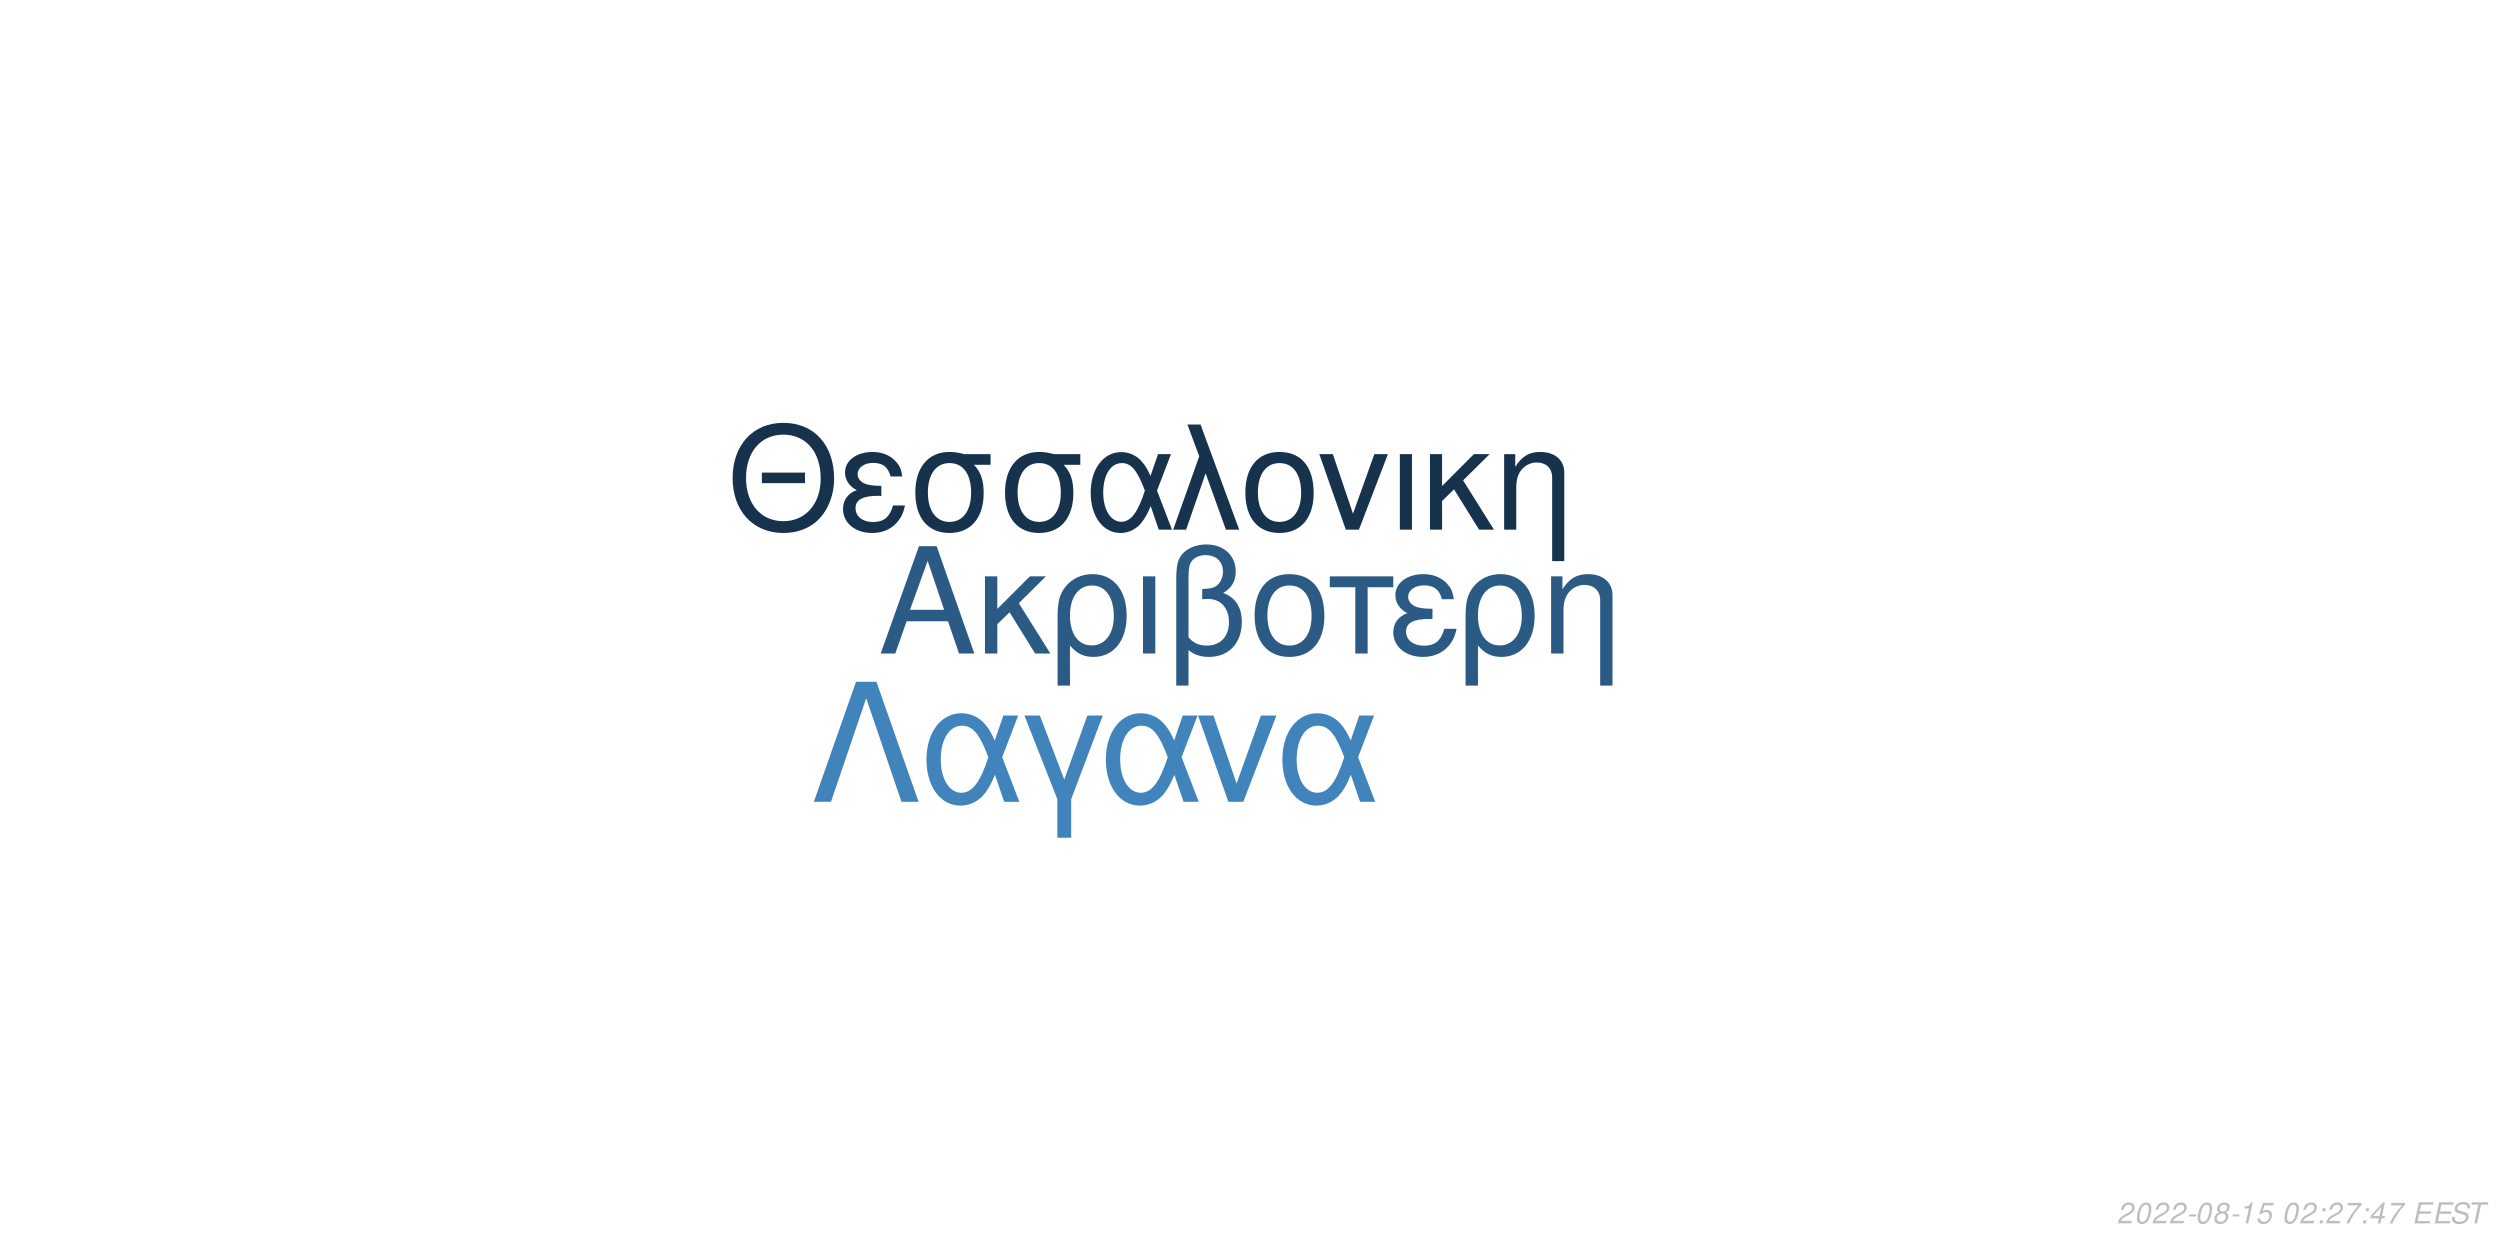
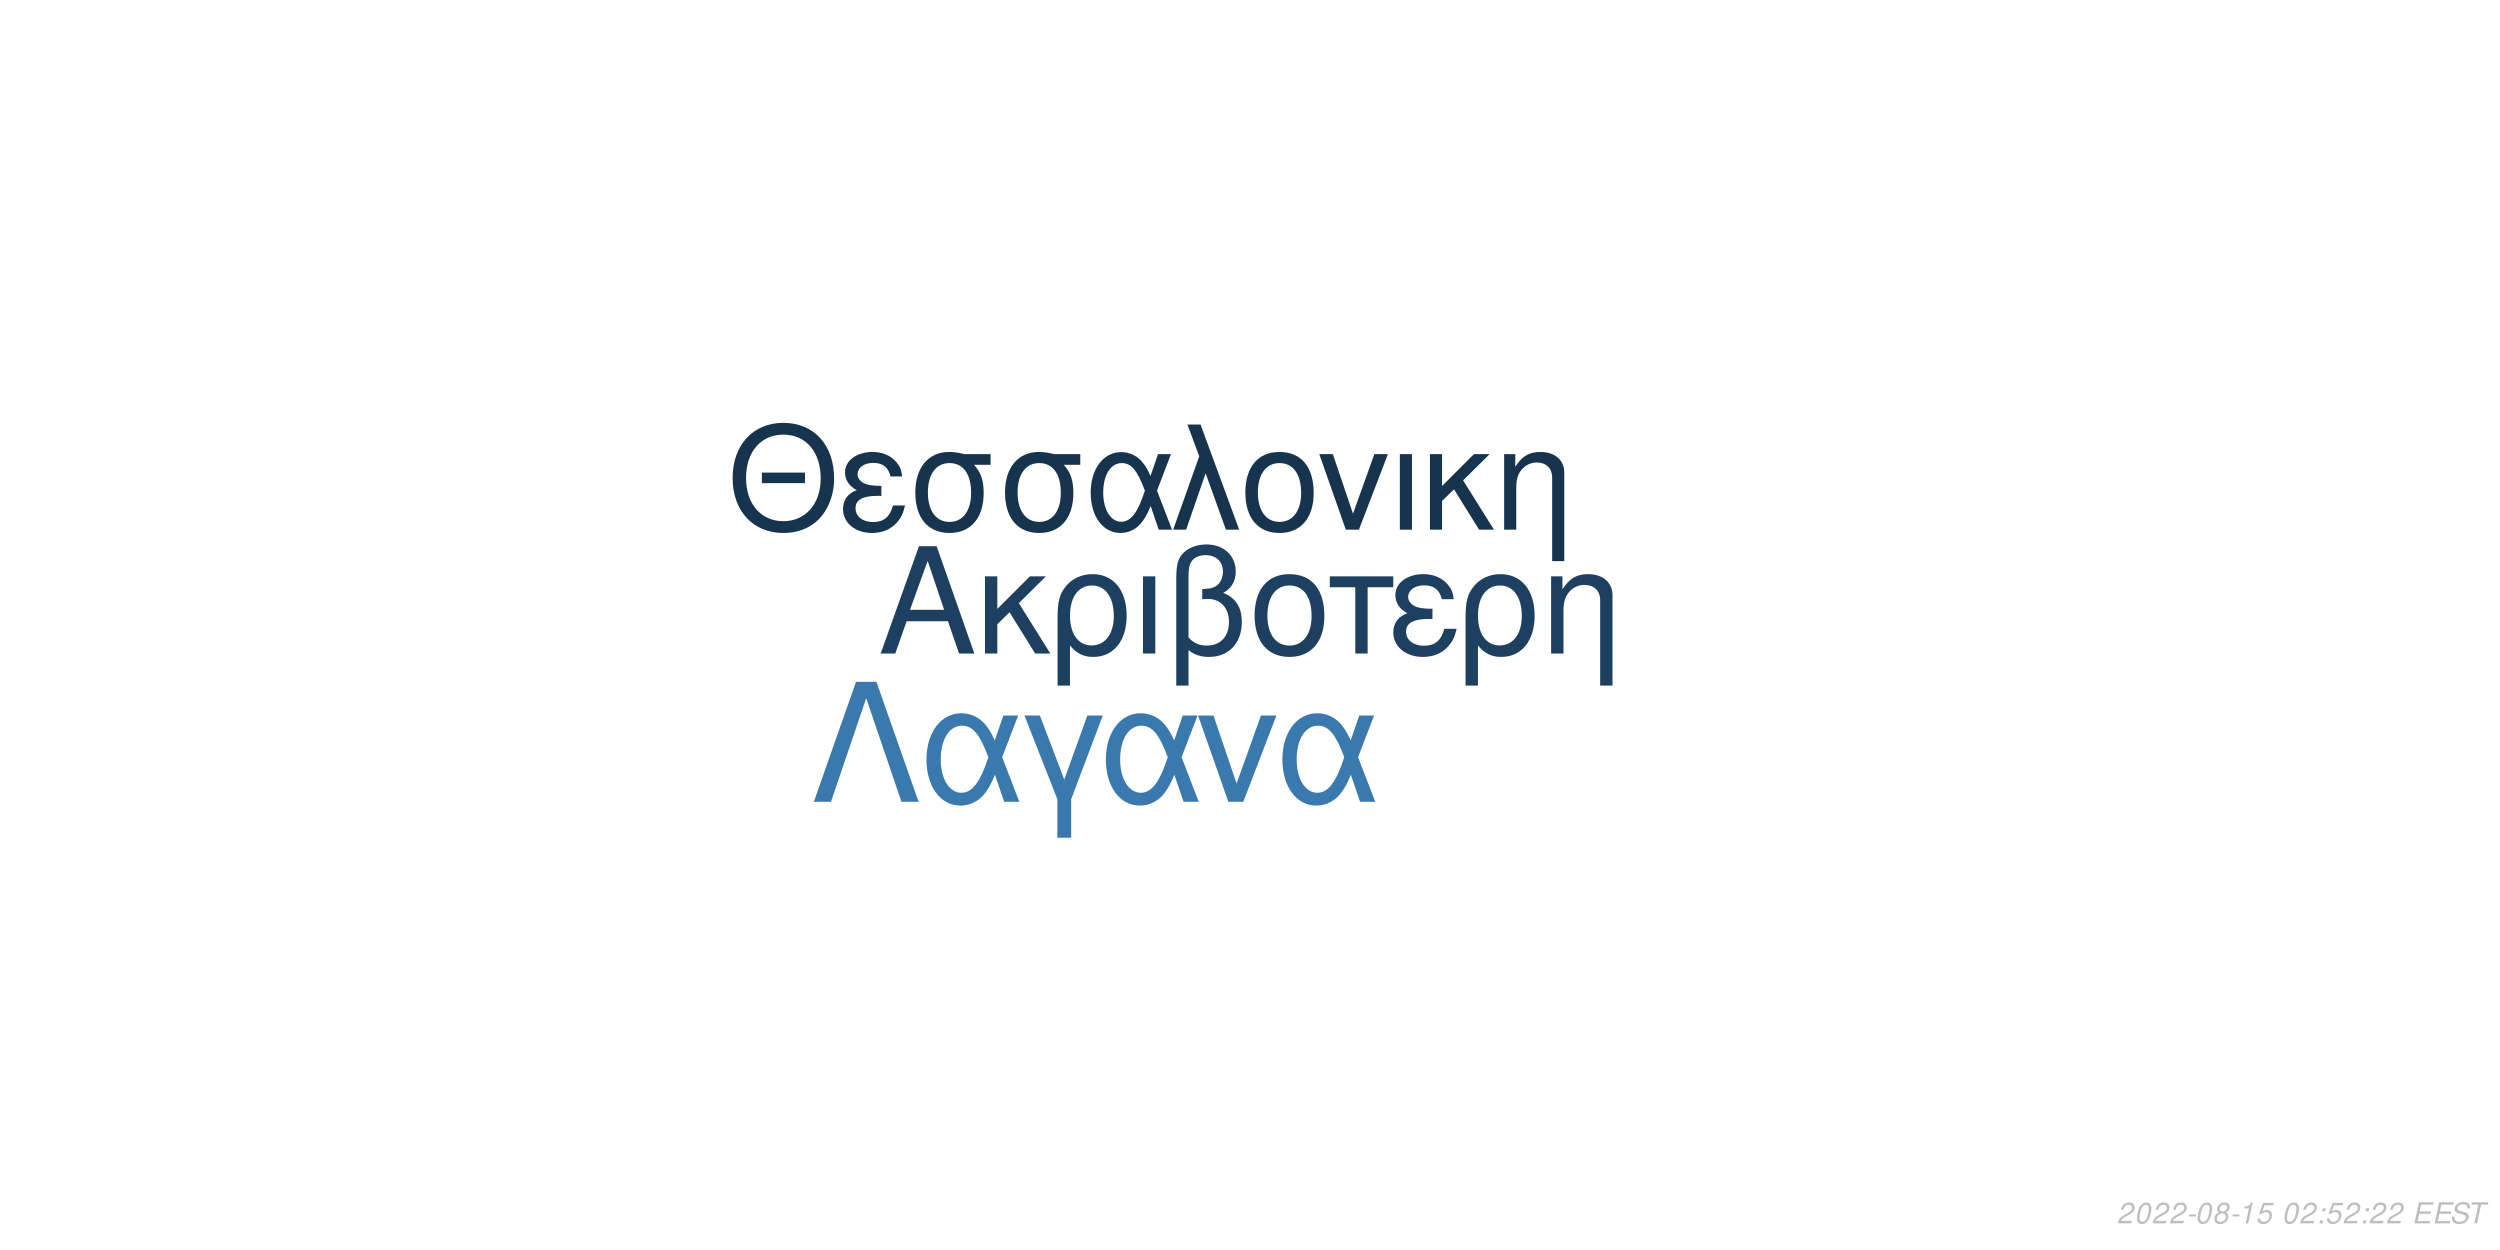
<svg xmlns="http://www.w3.org/2000/svg" xmlns:xlink="http://www.w3.org/1999/xlink" width="864pt" height="432pt" viewBox="0 0 864 432" version="1.1">
  <defs>
    <g>
      <symbol overflow="visible" id="glyph0-0">
        <path style="stroke:none;" d="" />
      </symbol>
      <symbol overflow="visible" id="glyph0-1">
        <path style="stroke:none;" d="M 24.125 -11.141 L 27.938 0 L 33.234 0 L 20.203 -37.094 L 14.094 -37.094 L 0.859 0 L 5.906 0 L 9.828 -11.141 Z M 22.797 -15.109 L 11 -15.109 L 17.094 -32.016 Z M 22.797 -15.109 " />
      </symbol>
      <symbol overflow="visible" id="glyph0-2">
        <path style="stroke:none;" d="M 7.172 -15.422 L 7.172 -26.672 L 2.906 -26.672 L 2.906 0 L 7.172 0 L 7.172 -10.125 L 11.406 -14.25 L 20.25 0 L 25.5 0 L 14.609 -17.406 L 23.969 -26.672 L 18.422 -26.672 Z M 7.172 -15.422 " />
      </symbol>
      <symbol overflow="visible" id="glyph0-3">
        <path style="stroke:none;" d="M 3 11.094 L 7.281 11.094 L 7.281 -2.797 C 9.516 -0.047 11.953 1.172 15.375 1.172 C 22.344 1.172 26.875 -4.422 26.875 -13.031 C 26.875 -21.891 22.297 -27.438 15.062 -27.438 C 11.297 -27.438 7.984 -25.906 5.797 -23.156 C 3.672 -20.516 3 -17.969 3 -12.359 Z M 14.906 -23.516 C 19.547 -23.516 22.438 -19.438 22.438 -12.922 C 22.438 -6.812 19.391 -2.797 14.812 -2.797 C 10.172 -2.797 7.281 -6.766 7.281 -13.125 C 7.281 -19.484 10.234 -23.516 14.906 -23.516 Z M 14.906 -23.516 " />
      </symbol>
      <symbol overflow="visible" id="glyph0-4">
        <path style="stroke:none;" d="M 3.516 0 L 7.781 0 L 7.781 -26.672 L 3.516 -26.672 Z M 3.516 0 " />
      </symbol>
      <symbol overflow="visible" id="glyph0-5">
        <path style="stroke:none;" d="M 4.016 11.094 L 8.25 11.094 L 8.25 -1.172 C 10.172 0.406 12.422 1.172 15.312 1.172 C 22.188 1.172 26.672 -3.609 26.672 -10.891 C 26.672 -15.984 24.578 -19.234 20.25 -20.969 C 23.109 -22.547 24.578 -25.031 24.578 -28.344 C 24.578 -33.844 20.406 -37.703 14.453 -37.703 C 10.938 -37.703 7.734 -36.391 6 -34.25 C 4.484 -32.422 4.016 -30.328 4.016 -25.391 Z M 8.25 -25.656 C 8.25 -29.359 8.5 -30.844 9.469 -32.062 C 10.375 -33.281 12.156 -34 14.094 -34 C 17.812 -34 20.156 -31.812 20.156 -28.297 C 20.156 -25.953 18.984 -23.812 17.297 -23.047 C 16.281 -22.547 15.469 -22.438 12.984 -22.297 L 12.984 -18.781 C 13.734 -18.828 14.344 -18.875 14.969 -18.875 C 19.344 -18.875 22.234 -15.719 22.234 -10.891 C 22.234 -5.906 19.281 -2.75 14.656 -2.75 C 11.953 -2.75 9.922 -3.609 8.25 -5.594 Z M 8.25 -25.656 " />
      </symbol>
      <symbol overflow="visible" id="glyph0-6">
        <path style="stroke:none;" d="M 14.094 -27.438 C 6.562 -27.438 2.094 -22.094 2.094 -13.125 C 2.094 -4.125 6.562 1.172 14.141 1.172 C 21.672 1.172 26.203 -4.172 26.203 -12.922 C 26.203 -22.188 21.828 -27.438 14.094 -27.438 Z M 14.141 -23.516 C 18.938 -23.516 21.781 -19.594 21.781 -12.984 C 21.781 -6.672 18.828 -2.75 14.141 -2.75 C 9.422 -2.75 6.516 -6.672 6.516 -13.125 C 6.516 -19.594 9.422 -23.516 14.141 -23.516 Z M 14.141 -23.516 " />
      </symbol>
      <symbol overflow="visible" id="glyph0-7">
        <path style="stroke:none;" d="M 7.891 0 L 12.156 0 L 12.156 -22.906 L 21.016 -22.906 L 21.016 -26.672 L -0.922 -26.672 L -0.922 -22.906 L 7.891 -22.906 Z M 7.891 0 " />
      </symbol>
      <symbol overflow="visible" id="glyph0-8">
        <path style="stroke:none;" d="M 14.562 -15.469 C 11.344 -15.469 9.562 -15.781 8.297 -16.438 C 6.922 -17.203 6.156 -18.328 6.156 -19.547 C 6.156 -21.891 8.453 -23.562 11.656 -23.562 C 15.062 -23.562 16.953 -22.094 17.812 -18.781 L 21.938 -18.781 C 21.578 -21.266 21.062 -22.5 19.797 -23.922 C 17.812 -26.203 14.906 -27.438 11.453 -27.438 C 5.797 -27.438 1.734 -24.375 1.734 -20.203 C 1.734 -17.609 3.156 -15.375 5.859 -13.938 C 2.797 -12.875 1.016 -10.484 1.016 -7.328 C 1.016 -2.391 5.297 1.172 11.25 1.172 C 14.969 1.172 17.906 -0.109 20.156 -2.641 C 21.578 -4.328 22.297 -5.797 22.906 -8.547 L 18.672 -8.547 C 17.5 -4.422 15.422 -2.703 11.609 -2.703 C 7.938 -2.703 5.438 -4.688 5.438 -7.578 C 5.438 -10.578 7.938 -11.953 13.484 -11.953 C 13.641 -11.953 14.094 -11.953 14.562 -11.906 Z M 14.562 -15.469 " />
      </symbol>
      <symbol overflow="visible" id="glyph0-9">
        <path style="stroke:none;" d="M 3.562 -26.672 L 3.562 0 L 7.844 0 L 7.844 -14.703 C 7.844 -17.906 8.5 -19.891 10.031 -21.531 C 11.406 -22.953 13.188 -23.719 15.062 -23.719 C 18.375 -23.719 20.516 -21.672 20.516 -18.469 L 20.516 11.094 L 24.781 11.094 L 24.781 -20.156 C 24.781 -24.578 21.469 -27.438 16.328 -27.438 C 12.359 -27.438 9.828 -25.906 7.484 -22.188 L 7.484 -26.672 Z M 3.562 -26.672 " />
      </symbol>
      <symbol overflow="visible" id="glyph1-0">
        <path style="stroke:none;" d="" />
      </symbol>
      <symbol overflow="visible" id="glyph1-1">
        <path style="stroke:none;" d="M 26.859 -19.734 L 11.953 -19.734 L 11.953 -16.094 L 26.859 -16.094 Z M 19.328 -36.922 C 8.922 -36.922 1.844 -29.25 1.844 -17.891 C 1.844 -6.484 8.875 1.141 19.391 1.141 C 23.812 1.141 27.703 -0.203 30.641 -2.688 C 34.578 -6.031 36.922 -11.656 36.922 -17.594 C 36.922 -29.297 30 -36.922 19.328 -36.922 Z M 19.328 -32.844 C 27.203 -32.844 32.281 -26.906 32.281 -17.688 C 32.281 -8.922 27.062 -2.938 19.391 -2.938 C 11.609 -2.938 6.484 -8.922 6.484 -17.891 C 6.484 -26.859 11.609 -32.844 19.328 -32.844 Z M 19.328 -32.844 " />
      </symbol>
      <symbol overflow="visible" id="glyph1-2">
        <path style="stroke:none;" d="M 14.25 -15.141 C 11.109 -15.141 9.375 -15.453 8.125 -16.094 C 6.781 -16.844 6.031 -17.938 6.031 -19.141 C 6.031 -21.422 8.266 -23.078 11.406 -23.078 C 14.75 -23.078 16.594 -21.625 17.438 -18.391 L 21.469 -18.391 C 21.125 -20.828 20.625 -22.031 19.391 -23.422 C 17.438 -25.656 14.594 -26.859 11.219 -26.859 C 5.688 -26.859 1.688 -23.875 1.688 -19.781 C 1.688 -17.234 3.094 -15.047 5.734 -13.656 C 2.734 -12.609 1 -10.266 1 -7.172 C 1 -2.344 5.188 1.141 11.016 1.141 C 14.656 1.141 17.547 -0.094 19.734 -2.594 C 21.125 -4.234 21.828 -5.688 22.422 -8.375 L 18.281 -8.375 C 17.141 -4.328 15.094 -2.641 11.359 -2.641 C 7.766 -2.641 5.328 -4.578 5.328 -7.422 C 5.328 -10.359 7.766 -11.703 13.203 -11.703 C 13.359 -11.703 13.797 -11.703 14.25 -11.656 Z M 14.25 -15.141 " />
      </symbol>
      <symbol overflow="visible" id="glyph1-3">
        <path style="stroke:none;" d="M 29 -26.109 L 19.938 -26.109 C 17.594 -26.703 16.438 -26.859 14.703 -26.859 C 7.469 -26.859 2.984 -21.469 2.984 -12.859 C 2.984 -4.031 7.375 1.141 14.797 1.141 C 22.172 1.141 26.609 -4.078 26.609 -12.656 C 26.609 -17.047 25.656 -19.828 23.266 -22.422 L 29 -22.422 Z M 14.797 -23.016 C 19.531 -23.016 22.266 -19.234 22.266 -12.75 C 22.266 -6.531 19.438 -2.688 14.797 -2.688 C 10.172 -2.688 7.328 -6.531 7.328 -12.859 C 7.328 -19.188 10.172 -23.016 14.797 -23.016 Z M 14.797 -23.016 " />
      </symbol>
      <symbol overflow="visible" id="glyph1-4">
        <path style="stroke:none;" d="M 29.344 -26.109 L 24.859 -26.109 L 22.266 -18.578 C 21.125 -21.031 20.484 -22.125 19.328 -23.469 C 17.547 -25.609 14.906 -26.812 12.156 -26.812 C 5.984 -26.812 1.594 -20.984 1.594 -12.812 C 1.594 -4.578 5.828 1.141 11.906 1.141 C 14.953 1.141 17.734 -0.344 19.625 -3.047 C 20.672 -4.531 21.281 -5.688 22.328 -8.172 L 25.109 0 L 29.703 0 L 24.516 -13.5 Z M 20.328 -13.5 C 17.891 -5.922 15.453 -2.734 12.156 -2.734 C 8.516 -2.734 5.922 -6.922 5.922 -12.812 C 5.922 -18.938 8.516 -23.016 12.359 -23.016 C 15.594 -23.016 17.688 -20.531 20.328 -13.5 Z M 20.328 -13.5 " />
      </symbol>
      <symbol overflow="visible" id="glyph1-5">
        <path style="stroke:none;" d="M 1.094 0 L 5.578 0 L 12.312 -19.484 L 19.328 0 L 23.922 0 L 10.562 -36.328 L 6.031 -36.328 L 10.109 -25.359 Z M 1.094 0 " />
      </symbol>
      <symbol overflow="visible" id="glyph1-6">
        <path style="stroke:none;" d="M 13.797 -26.859 C 6.422 -26.859 2.047 -21.625 2.047 -12.859 C 2.047 -4.031 6.422 1.141 13.859 1.141 C 21.234 1.141 25.656 -4.078 25.656 -12.656 C 25.656 -21.719 21.375 -26.859 13.797 -26.859 Z M 13.859 -23.016 C 18.531 -23.016 21.328 -19.188 21.328 -12.703 C 21.328 -6.531 18.438 -2.688 13.859 -2.688 C 9.219 -2.688 6.375 -6.531 6.375 -12.859 C 6.375 -19.188 9.219 -23.016 13.859 -23.016 Z M 13.859 -23.016 " />
      </symbol>
      <symbol overflow="visible" id="glyph1-7">
        <path style="stroke:none;" d="M 14.297 0 L 24.312 -26.109 L 19.625 -26.109 L 12.25 -5.531 L 5.281 -26.109 L 0.594 -26.109 L 9.766 0 Z M 14.297 0 " />
      </symbol>
      <symbol overflow="visible" id="glyph1-8">
        <path style="stroke:none;" d="M 3.438 0 L 7.625 0 L 7.625 -26.109 L 3.438 -26.109 Z M 3.438 0 " />
      </symbol>
      <symbol overflow="visible" id="glyph1-9">
        <path style="stroke:none;" d="M 7.031 -15.094 L 7.031 -26.109 L 2.844 -26.109 L 2.844 0 L 7.031 0 L 7.031 -9.922 L 11.156 -13.953 L 19.828 0 L 24.969 0 L 14.297 -17.047 L 23.469 -26.109 L 18.031 -26.109 Z M 7.031 -15.094 " />
      </symbol>
      <symbol overflow="visible" id="glyph1-10">
        <path style="stroke:none;" d="M 3.484 -26.109 L 3.484 0 L 7.672 0 L 7.672 -14.406 C 7.672 -17.547 8.328 -19.484 9.812 -21.078 C 11.156 -22.469 12.906 -23.219 14.75 -23.219 C 17.984 -23.219 20.078 -21.234 20.078 -18.094 L 20.078 10.859 L 24.266 10.859 L 24.266 -19.734 C 24.266 -24.062 21.031 -26.859 16 -26.859 C 12.109 -26.859 9.609 -25.359 7.328 -21.719 L 7.328 -26.109 Z M 3.484 -26.109 " />
      </symbol>
      <symbol overflow="visible" id="glyph2-0">
        <path style="stroke:none;" d="" />
      </symbol>
      <symbol overflow="visible" id="glyph2-1">
        <path style="stroke:none;" d="M 22.531 -41.484 L 15.484 -41.484 L 0.906 0 L 6.828 0 L 19 -35.797 L 31.188 0 L 37.109 0 Z M 22.531 -41.484 " />
      </symbol>
      <symbol overflow="visible" id="glyph2-2">
        <path style="stroke:none;" d="M 33.516 -29.812 L 28.391 -29.812 L 25.438 -21.219 C 24.125 -24.016 23.391 -25.266 22.078 -26.797 C 20.031 -29.25 17.016 -30.609 13.891 -30.609 C 6.828 -30.609 1.828 -23.953 1.828 -14.625 C 1.828 -5.234 6.656 1.312 13.594 1.312 C 17.078 1.312 20.266 -0.391 22.422 -3.469 C 23.609 -5.172 24.297 -6.484 25.5 -9.328 L 28.688 0 L 33.922 0 L 28 -15.422 Z M 23.219 -15.422 C 20.422 -6.766 17.641 -3.125 13.891 -3.125 C 9.734 -3.125 6.766 -7.906 6.766 -14.625 C 6.766 -21.625 9.734 -26.297 14.109 -26.297 C 17.812 -26.297 20.203 -23.453 23.219 -15.422 Z M 23.219 -15.422 " />
      </symbol>
      <symbol overflow="visible" id="glyph2-3">
        <path style="stroke:none;" d="M 12.062 12.406 L 16.844 12.406 L 16.844 -0.906 L 27.766 -29.812 L 22.422 -29.812 L 14.453 -7.688 L 6.031 -29.812 L 0.688 -29.812 L 12.062 -0.906 Z M 12.062 12.406 " />
      </symbol>
      <symbol overflow="visible" id="glyph2-4">
        <path style="stroke:none;" d="M 16.328 0 L 27.766 -29.812 L 22.422 -29.812 L 14 -6.312 L 6.031 -29.812 L 0.688 -29.812 L 11.156 0 Z M 16.328 0 " />
      </symbol>
      <symbol overflow="visible" id="glyph3-0">
        <path style="stroke:none;" d="" />
      </symbol>
      <symbol overflow="visible" id="glyph3-1">
        <path style="stroke:none;" d="M 5.234 -0.875 L 1.469 -0.875 C 1.641 -1.375 2.203 -1.891 3.109 -2.344 L 4.234 -2.938 C 5.562 -3.625 6.219 -4.469 6.219 -5.484 C 6.219 -5.938 6.062 -6.359 5.797 -6.656 C 5.469 -7.047 4.984 -7.234 4.312 -7.234 C 2.766 -7.234 1.891 -6.453 1.484 -4.734 L 2.375 -4.734 C 2.484 -5.188 2.609 -5.484 2.797 -5.75 C 3.094 -6.203 3.609 -6.453 4.188 -6.453 C 4.891 -6.453 5.344 -6.031 5.344 -5.375 C 5.344 -4.703 4.859 -4.094 4.016 -3.656 L 2.984 -3.125 C 1.234 -2.188 0.797 -1.656 0.344 -0.016 L 5.047 -0.016 Z M 5.234 -0.875 " />
      </symbol>
      <symbol overflow="visible" id="glyph3-2">
        <path style="stroke:none;" d="M 4.203 -7.234 C 3.375 -7.234 2.688 -6.812 2.125 -5.984 C 1.484 -5.047 0.984 -3.188 0.984 -1.734 C 0.984 -1.109 1.172 -0.562 1.484 -0.266 C 1.797 0.047 2.281 0.234 2.766 0.234 C 3.625 0.234 4.281 -0.156 4.859 -1.016 C 5.516 -1.953 6 -3.797 6 -5.266 C 6 -6.5 5.328 -7.234 4.203 -7.234 Z M 4.094 -6.453 C 4.734 -6.453 5.125 -5.984 5.125 -5.156 C 5.125 -4.203 4.781 -2.625 4.406 -1.812 C 3.984 -0.938 3.516 -0.547 2.875 -0.547 C 2.25 -0.547 1.875 -1.031 1.875 -1.828 C 1.875 -2.797 2.203 -4.344 2.594 -5.203 C 2.984 -6.047 3.453 -6.453 4.094 -6.453 Z M 4.094 -6.453 " />
      </symbol>
      <symbol overflow="visible" id="glyph3-3">
        <path style="stroke:none;" d="M 3.516 -3.125 L 1.125 -3.125 L 0.969 -2.406 L 3.359 -2.406 Z M 3.516 -3.125 " />
      </symbol>
      <symbol overflow="visible" id="glyph3-4">
        <path style="stroke:none;" d="M 4.766 -3.797 C 5.078 -3.969 5.234 -4.078 5.438 -4.234 C 5.812 -4.594 6.062 -5.172 6.062 -5.734 C 6.062 -6.625 5.344 -7.234 4.266 -7.234 C 2.812 -7.234 1.703 -6.219 1.703 -4.875 C 1.703 -4.406 1.875 -4.125 2.359 -3.812 C 1.297 -3.312 0.75 -2.516 0.75 -1.469 C 0.75 -0.438 1.547 0.234 2.812 0.234 C 3.656 0.234 4.359 -0.094 4.938 -0.734 C 5.359 -1.234 5.609 -1.859 5.609 -2.438 C 5.609 -3.047 5.312 -3.516 4.766 -3.797 Z M 4.109 -6.453 C 4.797 -6.453 5.188 -6.125 5.188 -5.578 C 5.188 -5.266 5.062 -4.922 4.859 -4.672 C 4.562 -4.312 4.188 -4.156 3.656 -4.156 C 2.984 -4.156 2.594 -4.453 2.594 -4.984 C 2.594 -5.859 3.203 -6.453 4.109 -6.453 Z M 3.453 -3.406 C 4.234 -3.406 4.734 -2.984 4.734 -2.312 C 4.734 -1.312 3.922 -0.547 2.875 -0.547 C 2.125 -0.547 1.625 -0.969 1.625 -1.625 C 1.625 -2.609 2.438 -3.406 3.453 -3.406 Z M 3.453 -3.406 " />
      </symbol>
      <symbol overflow="visible" id="glyph3-5">
        <path style="stroke:none;" d="M 3.703 -5.188 L 2.594 0 L 3.469 0 L 5.016 -7.234 L 4.438 -7.234 C 3.906 -6.156 3.688 -6.016 2.234 -5.812 L 2.109 -5.188 Z M 3.703 -5.188 " />
      </symbol>
      <symbol overflow="visible" id="glyph3-6">
        <path style="stroke:none;" d="M 6.297 -7.094 L 2.594 -7.094 L 1.234 -3.234 L 2.047 -3.234 C 2.656 -3.766 2.938 -3.906 3.531 -3.906 C 4.328 -3.906 4.797 -3.453 4.797 -2.688 C 4.797 -1.438 3.969 -0.547 2.828 -0.547 C 2.031 -0.547 1.609 -0.938 1.578 -1.734 L 0.703 -1.734 L 0.703 -1.516 C 0.703 -0.938 0.844 -0.547 1.188 -0.266 C 1.562 0.062 2.078 0.234 2.703 0.234 C 3.656 0.234 4.391 -0.156 4.984 -0.922 C 5.422 -1.5 5.672 -2.234 5.672 -2.953 C 5.672 -4 4.938 -4.672 3.812 -4.672 C 3.328 -4.672 2.906 -4.547 2.406 -4.234 L 3.109 -6.219 L 6.109 -6.219 Z M 6.297 -7.094 " />
      </symbol>
      <symbol overflow="visible" id="glyph3-7">
        <path style="stroke:none;" d="" />
      </symbol>
      <symbol overflow="visible" id="glyph3-8">
        <path style="stroke:none;" d="M 2.359 -1.031 L 1.312 -1.031 L 1.094 0 L 2.141 0 Z M 3.266 -5.234 L 2.219 -5.234 L 2 -4.203 L 3.047 -4.203 Z M 3.266 -5.234 " />
      </symbol>
      <symbol overflow="visible" id="glyph3-9">
-         <path style="stroke:none;" d="M 6.703 -7.094 L 1.953 -7.094 L 1.766 -6.219 L 5.594 -6.219 C 3.344 -3.688 2.266 -2.109 1.375 0 L 2.344 0 C 3.031 -1.906 4.828 -4.594 6.547 -6.281 Z M 6.703 -7.094 " />
+         <path style="stroke:none;" d="M 2.547 -3.312 L 6.5 -3.312 L 6.688 -4.141 L 2.719 -4.141 L 3.219 -6.469 L 7.344 -6.469 L 7.516 -7.297 L 2.453 -7.297 L 0.906 0 L 6.125 0 L 6.297 -0.812 L 2.016 -0.812 Z M 2.547 -3.312 " />
      </symbol>
      <symbol overflow="visible" id="glyph3-10">
-         <path style="stroke:none;" d="M 3.625 -1.75 L 3.266 0 L 4.141 0 L 4.516 -1.75 L 5.562 -1.75 L 5.734 -2.531 L 4.688 -2.531 L 5.688 -7.234 L 5.016 -7.234 L 0.844 -2.672 L 0.641 -1.75 Z M 3.797 -2.531 L 1.594 -2.531 L 4.469 -5.703 Z M 3.797 -2.531 " />
+         <path style="stroke:none;" d="M 7.062 -5.156 C 7.125 -5.438 7.141 -5.562 7.141 -5.703 C 7.141 -6.156 6.938 -6.594 6.594 -6.891 C 6.188 -7.25 5.656 -7.406 4.875 -7.406 C 3.844 -7.406 3.047 -7.125 2.5 -6.562 C 2.094 -6.141 1.781 -5.438 1.781 -4.922 C 1.781 -4.297 2.219 -3.766 2.891 -3.562 L 4.594 -3.094 C 5.406 -2.859 5.734 -2.578 5.734 -2.094 C 5.734 -1.781 5.547 -1.406 5.266 -1.141 C 4.844 -0.766 4.266 -0.578 3.453 -0.578 C 2.328 -0.578 1.812 -0.984 1.812 -1.906 C 1.812 -2.047 1.812 -2.125 1.844 -2.312 L 0.984 -2.312 C 0.906 -2.062 0.891 -1.906 0.891 -1.688 C 0.891 -0.484 1.797 0.234 3.297 0.234 C 4.359 0.234 5.234 -0.062 5.812 -0.609 C 6.344 -1.078 6.688 -1.797 6.688 -2.375 C 6.688 -2.641 6.609 -2.906 6.453 -3.156 C 6.234 -3.5 5.938 -3.703 5.469 -3.828 L 3.75 -4.312 C 2.984 -4.547 2.734 -4.734 2.734 -5.188 C 2.734 -5.547 2.875 -5.844 3.188 -6.109 C 3.547 -6.438 4.031 -6.594 4.703 -6.594 C 5.266 -6.594 5.688 -6.484 5.906 -6.297 C 6.094 -6.125 6.219 -5.797 6.219 -5.516 C 6.219 -5.422 6.203 -5.344 6.188 -5.156 Z M 7.062 -5.156 " />
      </symbol>
      <symbol overflow="visible" id="glyph3-11">
-         <path style="stroke:none;" d="M 2.547 -3.312 L 6.5 -3.312 L 6.688 -4.141 L 2.719 -4.141 L 3.219 -6.469 L 7.344 -6.469 L 7.516 -7.297 L 2.453 -7.297 L 0.906 0 L 6.125 0 L 6.297 -0.812 L 2.016 -0.812 Z M 2.547 -3.312 " />
-       </symbol>
-       <symbol overflow="visible" id="glyph3-12">
-         <path style="stroke:none;" d="M 7.062 -5.156 C 7.125 -5.438 7.141 -5.562 7.141 -5.703 C 7.141 -6.156 6.938 -6.594 6.594 -6.891 C 6.188 -7.25 5.656 -7.406 4.875 -7.406 C 3.844 -7.406 3.047 -7.125 2.5 -6.562 C 2.094 -6.141 1.781 -5.438 1.781 -4.922 C 1.781 -4.297 2.219 -3.766 2.891 -3.562 L 4.594 -3.094 C 5.406 -2.859 5.734 -2.578 5.734 -2.094 C 5.734 -1.781 5.547 -1.406 5.266 -1.141 C 4.844 -0.766 4.266 -0.578 3.453 -0.578 C 2.328 -0.578 1.812 -0.984 1.812 -1.906 C 1.812 -2.047 1.812 -2.125 1.844 -2.312 L 0.984 -2.312 C 0.906 -2.062 0.891 -1.906 0.891 -1.688 C 0.891 -0.484 1.797 0.234 3.297 0.234 C 4.359 0.234 5.234 -0.062 5.812 -0.609 C 6.344 -1.078 6.688 -1.797 6.688 -2.375 C 6.688 -2.641 6.609 -2.906 6.453 -3.156 C 6.234 -3.5 5.938 -3.703 5.469 -3.828 L 3.75 -4.312 C 2.984 -4.547 2.734 -4.734 2.734 -5.188 C 2.734 -5.547 2.875 -5.844 3.188 -6.109 C 3.547 -6.438 4.031 -6.594 4.703 -6.594 C 5.266 -6.594 5.688 -6.484 5.906 -6.297 C 6.094 -6.125 6.219 -5.797 6.219 -5.516 C 6.219 -5.422 6.203 -5.344 6.188 -5.156 Z M 7.062 -5.156 " />
-       </symbol>
-       <symbol overflow="visible" id="glyph3-13">
        <path style="stroke:none;" d="M 4.938 -6.469 L 7.312 -6.469 L 7.484 -7.297 L 1.75 -7.297 L 1.578 -6.469 L 3.984 -6.469 L 2.609 0 L 3.547 0 Z M 4.938 -6.469 " />
      </symbol>
    </g>
  </defs>
  <g id="surface1">
    <rect x="0" y="0" width="864" height="432" style="fill:rgb(100%,100%,100%);fill-opacity:1;stroke:none;" />
-     <g style="fill:rgb(16.863%,35.686%,51.765%);fill-opacity:1;">
+     <g style="fill:rgb(11.765%,25.098%,37.647%);fill-opacity:1;">
      <use xlink:href="#glyph0-1" x="303.5" y="225.861" />
      <use xlink:href="#glyph0-2" x="337.5" y="225.861" />
      <use xlink:href="#glyph0-3" x="362.5" y="225.861" />
      <use xlink:href="#glyph0-4" x="391.5" y="225.861" />
      <use xlink:href="#glyph0-5" x="402.5" y="225.861" />
      <use xlink:href="#glyph0-6" x="431.5" y="225.861" />
      <use xlink:href="#glyph0-7" x="460.5" y="225.861" />
      <use xlink:href="#glyph0-8" x="480.5" y="225.861" />
      <use xlink:href="#glyph0-3" x="503.5" y="225.861" />
      <use xlink:href="#glyph0-9" x="532.5" y="225.861" />
    </g>
-     <g style="fill:rgb(9.02%,19.608%,30.196%);fill-opacity:1;">
+     <g style="fill:rgb(9.02%,20.392%,30.98%);fill-opacity:1;">
      <use xlink:href="#glyph1-1" x="251.348" y="183.058" />
      <use xlink:href="#glyph1-2" x="290.348" y="183.058" />
      <use xlink:href="#glyph1-3" x="313.348" y="183.058" />
      <use xlink:href="#glyph1-3" x="344.348" y="183.058" />
      <use xlink:href="#glyph1-4" x="375.348" y="183.058" />
      <use xlink:href="#glyph1-5" x="404.348" y="183.058" />
      <use xlink:href="#glyph1-6" x="428.348" y="183.058" />
      <use xlink:href="#glyph1-7" x="455.348" y="183.058" />
      <use xlink:href="#glyph1-8" x="480.348" y="183.058" />
      <use xlink:href="#glyph1-9" x="491.348" y="183.058" />
      <use xlink:href="#glyph1-10" x="516.348" y="183.058" />
    </g>
-     <g style="fill:rgb(25.098%,51.765%,73.333%);fill-opacity:1;">
+     <g style="fill:rgb(22.745%,47.451%,67.843%);fill-opacity:1;">
      <use xlink:href="#glyph2-1" x="280.359" y="277.105" />
      <use xlink:href="#glyph2-2" x="318.359" y="277.105" />
      <use xlink:href="#glyph2-3" x="353.359" y="277.105" />
      <use xlink:href="#glyph2-2" x="380.359" y="277.105" />
      <use xlink:href="#glyph2-4" x="413.359" y="277.105" />
      <use xlink:href="#glyph2-2" x="441.359" y="277.105" />
    </g>
    <g style="fill:rgb(74.51%,74.51%,74.51%);fill-opacity:1;">
      <use xlink:href="#glyph3-1" x="731.52" y="422.81" />
      <use xlink:href="#glyph3-2" x="737.52" y="422.81" />
      <use xlink:href="#glyph3-1" x="743.52" y="422.81" />
      <use xlink:href="#glyph3-1" x="749.52" y="422.81" />
      <use xlink:href="#glyph3-3" x="755.52" y="422.81" />
      <use xlink:href="#glyph3-2" x="758.52" y="422.81" />
      <use xlink:href="#glyph3-4" x="764.52" y="422.81" />
      <use xlink:href="#glyph3-3" x="770.52" y="422.81" />
      <use xlink:href="#glyph3-5" x="773.52" y="422.81" />
      <use xlink:href="#glyph3-6" x="779.52" y="422.81" />
      <use xlink:href="#glyph3-7" x="785.52" y="422.81" />
      <use xlink:href="#glyph3-2" x="788.52" y="422.81" />
      <use xlink:href="#glyph3-1" x="794.52" y="422.81" />
      <use xlink:href="#glyph3-8" x="800.52" y="422.81" />
-       <use xlink:href="#glyph3-1" x="803.52" y="422.81" />
-       <use xlink:href="#glyph3-9" x="809.52" y="422.81" />
+       <use xlink:href="#glyph3-6" x="803.52" y="422.81" />
+       <use xlink:href="#glyph3-1" x="809.52" y="422.81" />
      <use xlink:href="#glyph3-8" x="815.52" y="422.81" />
-       <use xlink:href="#glyph3-10" x="818.52" y="422.81" />
-       <use xlink:href="#glyph3-9" x="824.52" y="422.81" />
+       <use xlink:href="#glyph3-1" x="818.52" y="422.81" />
+       <use xlink:href="#glyph3-1" x="824.52" y="422.81" />
      <use xlink:href="#glyph3-7" x="830.52" y="422.81" />
-       <use xlink:href="#glyph3-11" x="833.52" y="422.81" />
-       <use xlink:href="#glyph3-11" x="840.52" y="422.81" />
-       <use xlink:href="#glyph3-12" x="846.52" y="422.81" />
-       <use xlink:href="#glyph3-13" x="852.52" y="422.81" />
+       <use xlink:href="#glyph3-9" x="833.52" y="422.81" />
+       <use xlink:href="#glyph3-9" x="840.52" y="422.81" />
+       <use xlink:href="#glyph3-10" x="846.52" y="422.81" />
+       <use xlink:href="#glyph3-11" x="852.52" y="422.81" />
    </g>
  </g>
</svg>
